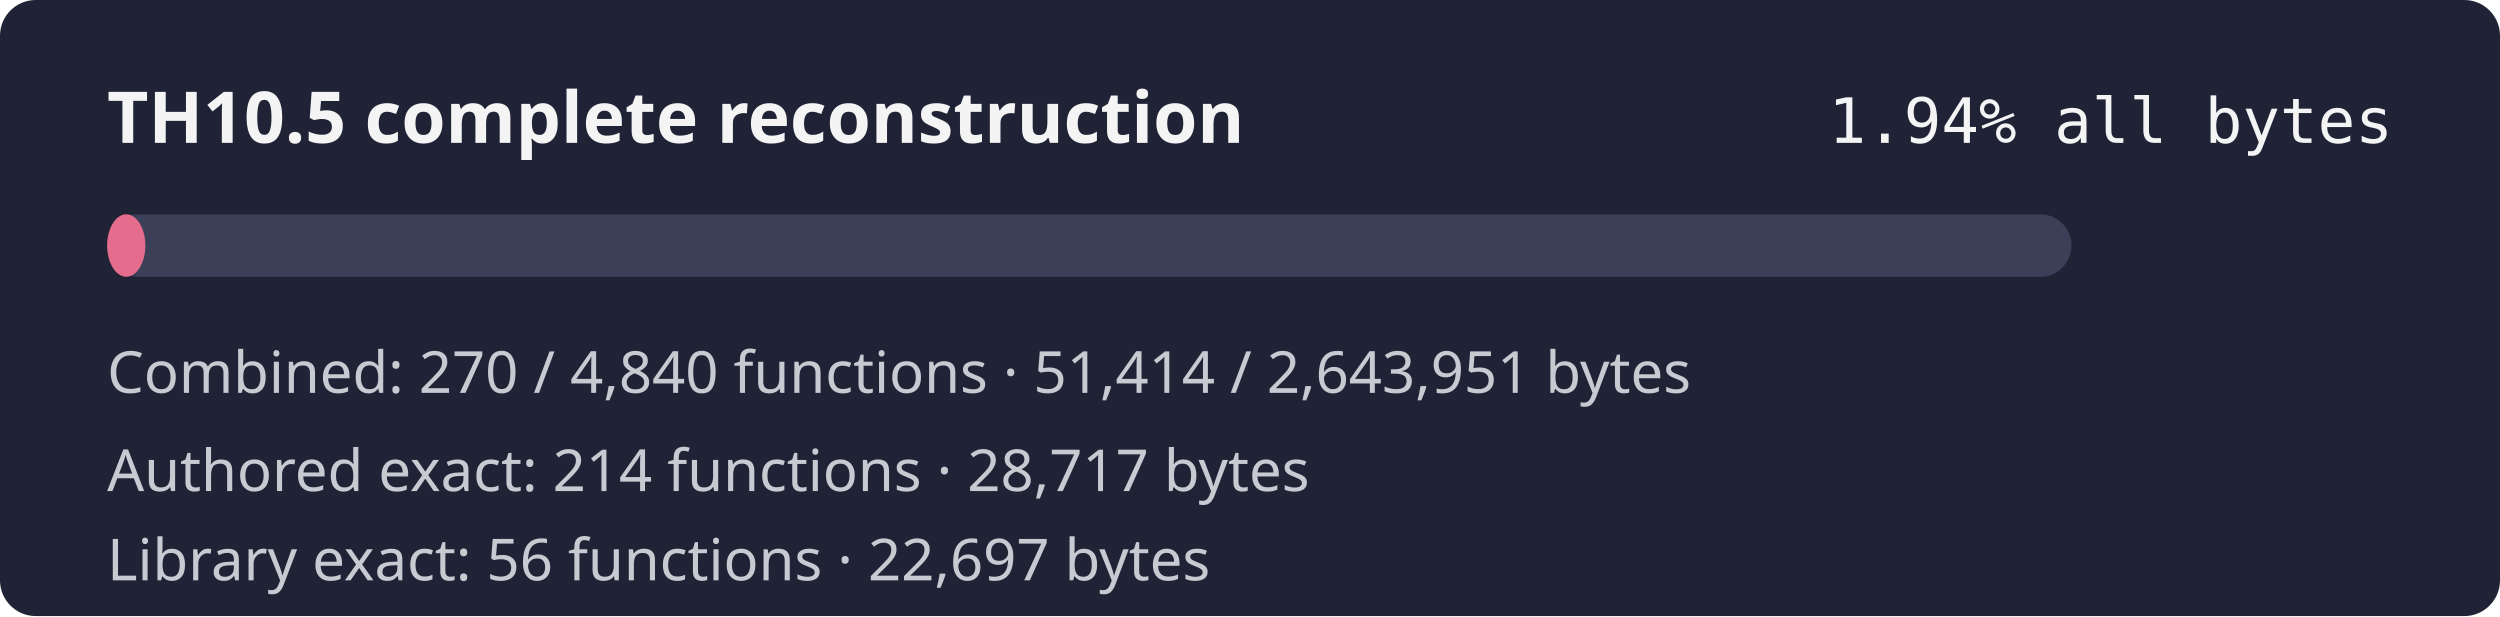
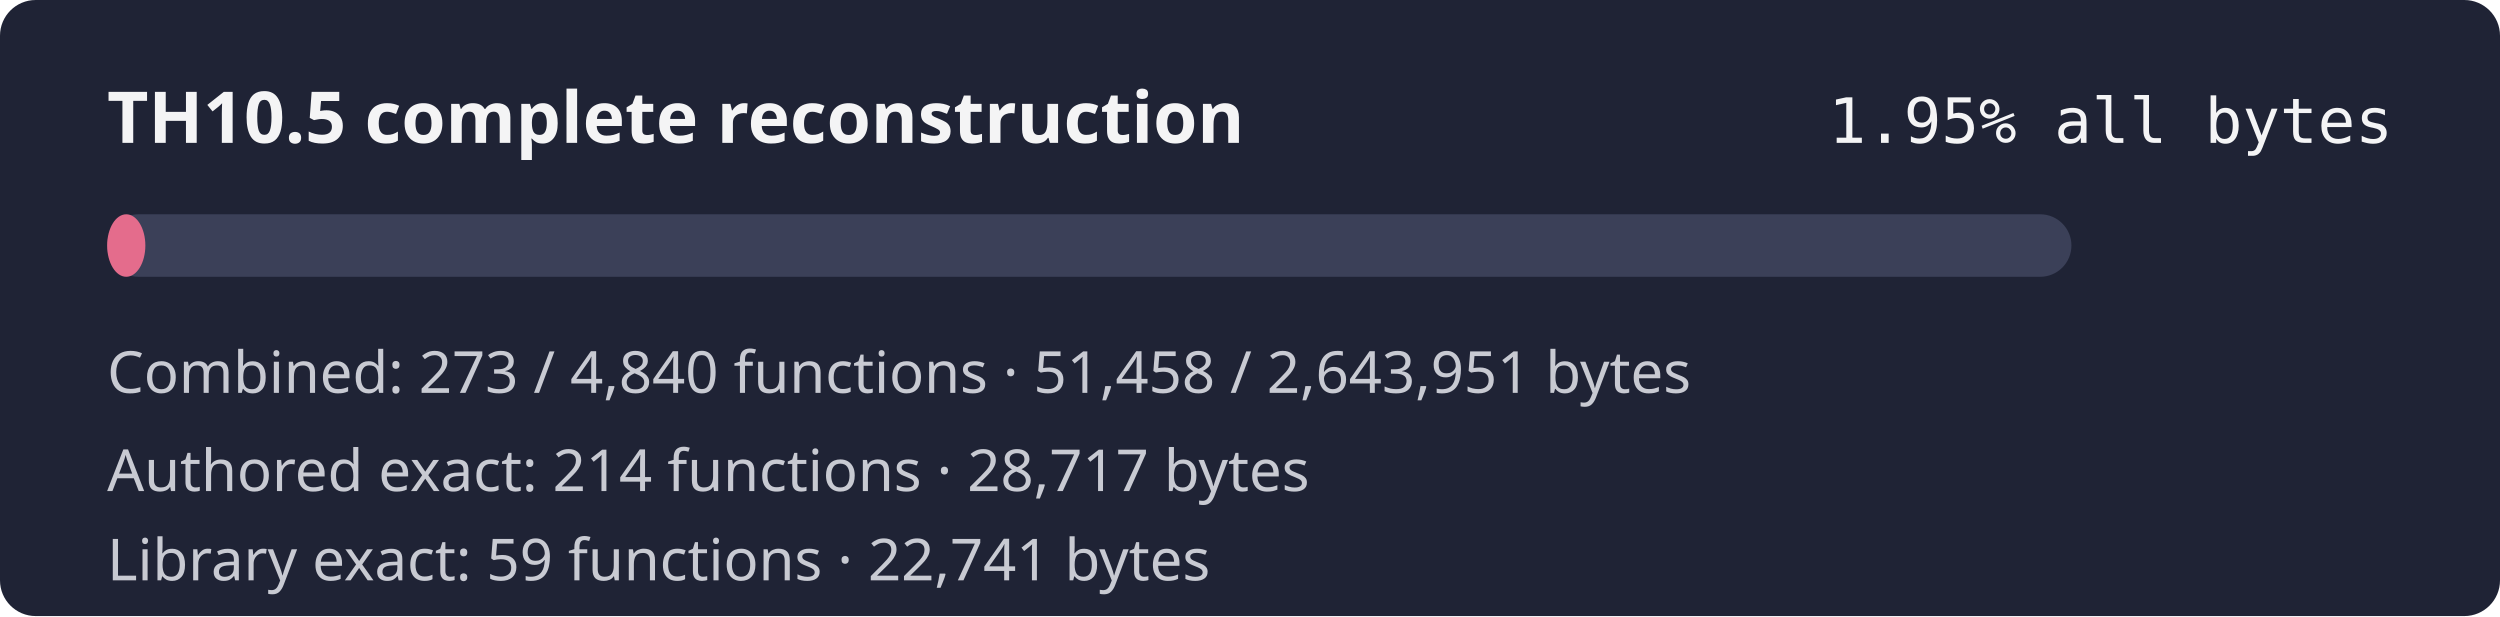
- <svg xmlns="http://www.w3.org/2000/svg" width="560" height="138" role="img" aria-label="TH10.5 combined reconstruction progress 1.94% by bytes">
+ <svg xmlns="http://www.w3.org/2000/svg" width="560" height="138" role="img" aria-label="TH10.5 combined reconstruction progress 1.95% by bytes">
  <rect width="560" height="138" rx="8" fill="#1f2335" />
  <text x="24" y="32" fill="#f4f4f5" font-family="sans-serif" font-size="16" font-weight="600">TH10.5 complete reconstruction</text>
-   <text x="536" y="32" fill="#f4f4f5" text-anchor="end" font-family="monospace" font-size="14">1.94% all bytes</text>
+   <text x="536" y="32" fill="#f4f4f5" text-anchor="end" font-family="monospace" font-size="14">1.95% all bytes</text>
  <rect x="24" y="48" width="440" height="14" rx="7" fill="#3b4058" />
  <rect x="24" y="48" width="8.56" height="14" rx="7" fill="#e46c8c" />
-   <text x="24" y="88" fill="#c8cad2" font-family="sans-serif" font-size="13">Combined: 270 / 4,840 functions · 51,414 / 2,643,951 bytes</text>
+   <text x="24" y="88" fill="#c8cad2" font-family="sans-serif" font-size="13">Combined: 273 / 4,840 functions · 51,458 / 2,643,951 bytes</text>
  <text x="24" y="110" fill="#c8cad2" font-family="sans-serif" font-size="13">Authored exact: 214 functions · 28,717 bytes</text>
-   <text x="24" y="130" fill="#c8cad2" font-family="sans-serif" font-size="13">Library exact: 56 functions · 22,697 bytes</text>
+   <text x="24" y="130" fill="#c8cad2" font-family="sans-serif" font-size="13">Library exact: 59 functions · 22,741 bytes</text>
</svg>
